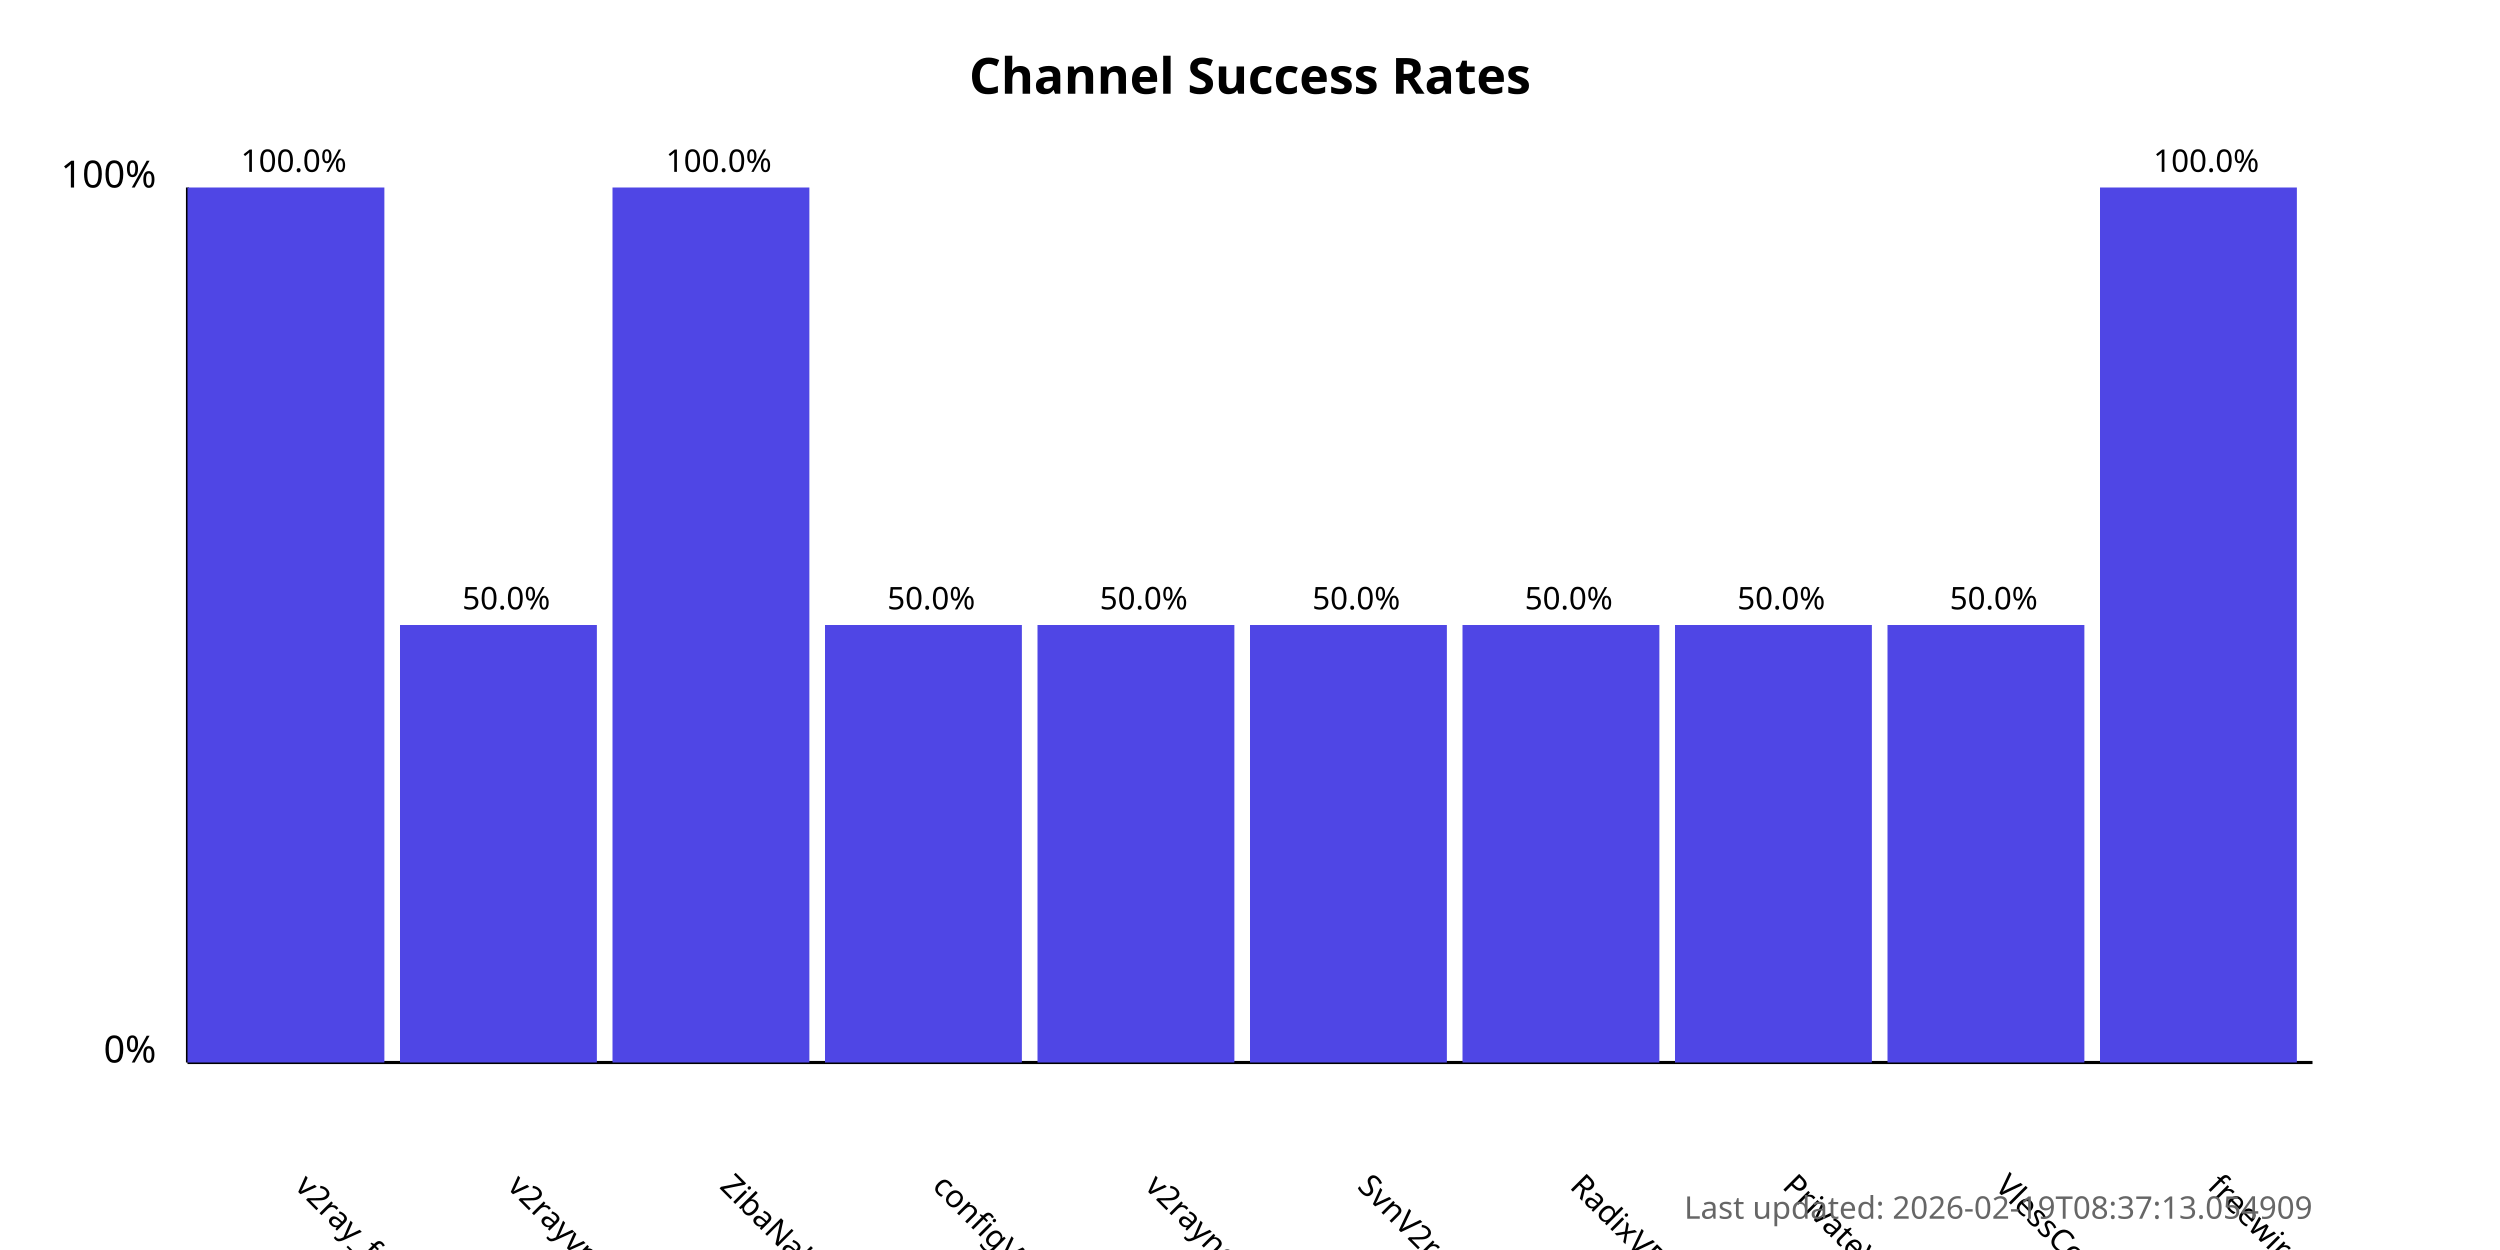
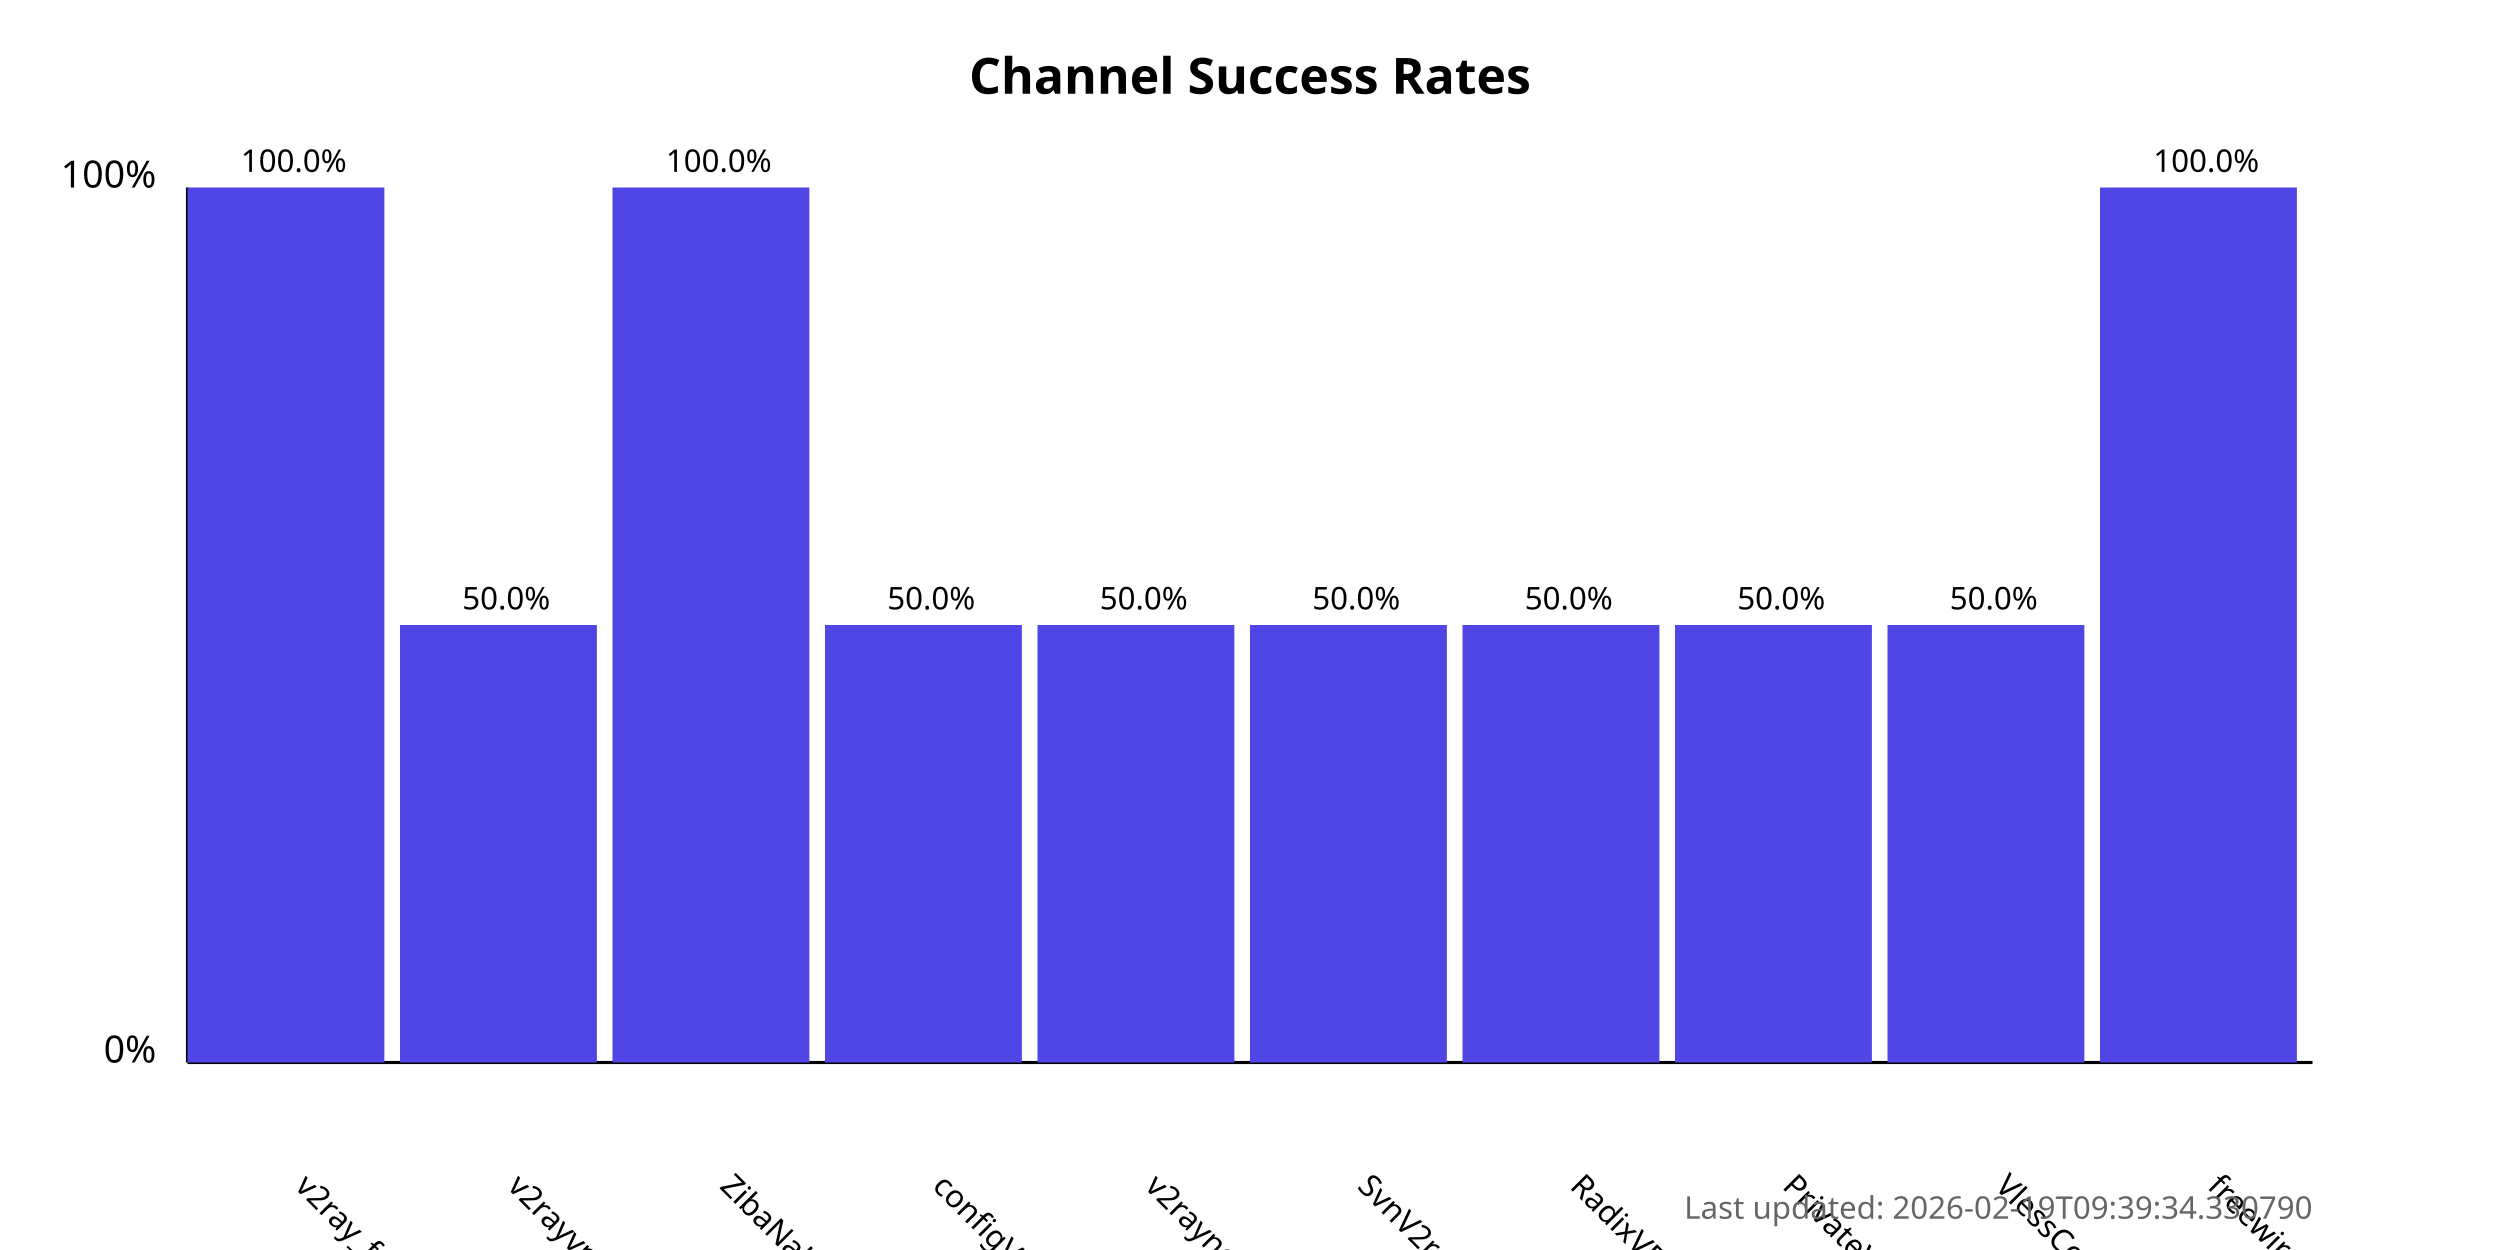
<svg xmlns="http://www.w3.org/2000/svg" width="800" height="400">
  <style>
            .chart-title { font: bold 16px sans-serif; }
            .axis-label { font: 12px sans-serif; }
            .tick-label { font: 10px sans-serif; }
            .bar { fill: #4f46e5; }
            .bar:hover { fill: #6366f1; }
            .timestamp { font: 10px sans-serif; fill: #666; }
        </style>
  <text x="400.0" y="30" text-anchor="middle" class="chart-title">
            Channel Success Rates
        </text>
  <line x1="60" y1="340" x2="60" y2="60" stroke="black" stroke-width="1" />
  <line x1="60" y1="340" x2="740" y2="340" stroke="black" stroke-width="1" />
  <text x="50" y="340" text-anchor="end" class="axis-label">0%</text>
  <text x="50" y="60" text-anchor="end" class="axis-label">100%</text>
  <g>
    <rect x="60" y="60.0" width="63.0" height="280.0" class="bar" />
    <text x="94.0" y="380" transform="rotate(45, 94.0, 380)" text-anchor="start" class="tick-label">
                v2ray_free_conf
            </text>
    <text x="94.0" y="55.0" text-anchor="middle" class="tick-label">
                100.0%
            </text>
  </g>
  <g>
    <rect x="128.0" y="200.0" width="63.0" height="140.0" class="bar" />
    <text x="162.0" y="380" transform="rotate(45, 162.0, 380)" text-anchor="start" class="tick-label">
                v2rayvpno
            </text>
    <text x="162.0" y="195.0" text-anchor="middle" class="tick-label">
                50.0%
            </text>
  </g>
  <g>
    <rect x="196.0" y="60.0" width="63.0" height="280.0" class="bar" />
    <text x="230.0" y="380" transform="rotate(45, 230.0, 380)" text-anchor="start" class="tick-label">
                ZibaNabz
            </text>
    <text x="230.0" y="55.0" text-anchor="middle" class="tick-label">
                100.0%
            </text>
  </g>
  <g>
    <rect x="264.0" y="200.0" width="63.0" height="140.0" class="bar" />
    <text x="298.0" y="380" transform="rotate(45, 298.0, 380)" text-anchor="start" class="tick-label">
                configV2rayForFree
            </text>
    <text x="298.0" y="195.0" text-anchor="middle" class="tick-label">
                50.0%
            </text>
  </g>
  <g>
    <rect x="332.0" y="200.0" width="63.0" height="140.0" class="bar" />
    <text x="366.0" y="380" transform="rotate(45, 366.0, 380)" text-anchor="start" class="tick-label">
                v2rayngvpn
            </text>
    <text x="366.0" y="195.0" text-anchor="middle" class="tick-label">
                50.0%
            </text>
  </g>
  <g>
    <rect x="400.0" y="200.0" width="63.0" height="140.0" class="bar" />
    <text x="434.0" y="380" transform="rotate(45, 434.0, 380)" text-anchor="start" class="tick-label">
                SvnV2ray
            </text>
    <text x="434.0" y="195.0" text-anchor="middle" class="tick-label">
                50.0%
            </text>
  </g>
  <g>
    <rect x="468.0" y="200.0" width="63.0" height="140.0" class="bar" />
    <text x="502.0" y="380" transform="rotate(45, 502.0, 380)" text-anchor="start" class="tick-label">
                RadixVPN
            </text>
    <text x="502.0" y="195.0" text-anchor="middle" class="tick-label">
                50.0%
            </text>
  </g>
  <g>
    <rect x="536.0" y="200.0" width="63.0" height="140.0" class="bar" />
    <text x="570.0" y="380" transform="rotate(45, 570.0, 380)" text-anchor="start" class="tick-label">
                PrivateVPNs
            </text>
    <text x="570.0" y="195.0" text-anchor="middle" class="tick-label">
                50.0%
            </text>
  </g>
  <g>
    <rect x="604.0" y="200.0" width="63.0" height="140.0" class="bar" />
    <text x="638.0" y="380" transform="rotate(45, 638.0, 380)" text-anchor="start" class="tick-label">
                VlessConfig
            </text>
    <text x="638.0" y="195.0" text-anchor="middle" class="tick-label">
                50.0%
            </text>
  </g>
  <g>
    <rect x="672.0" y="60.0" width="63.0" height="280.0" class="bar" />
    <text x="706.0" y="380" transform="rotate(45, 706.0, 380)" text-anchor="start" class="tick-label">
                freewireguard
            </text>
    <text x="706.0" y="55.0" text-anchor="middle" class="tick-label">
                100.0%
            </text>
  </g>
  <text x="740" y="390" text-anchor="end" class="timestamp">
-             Last updated: 2026-02-19T08:37:13.054909
+             Last updated: 2026-02-19T09:39:34.330790
        </text>
</svg>
